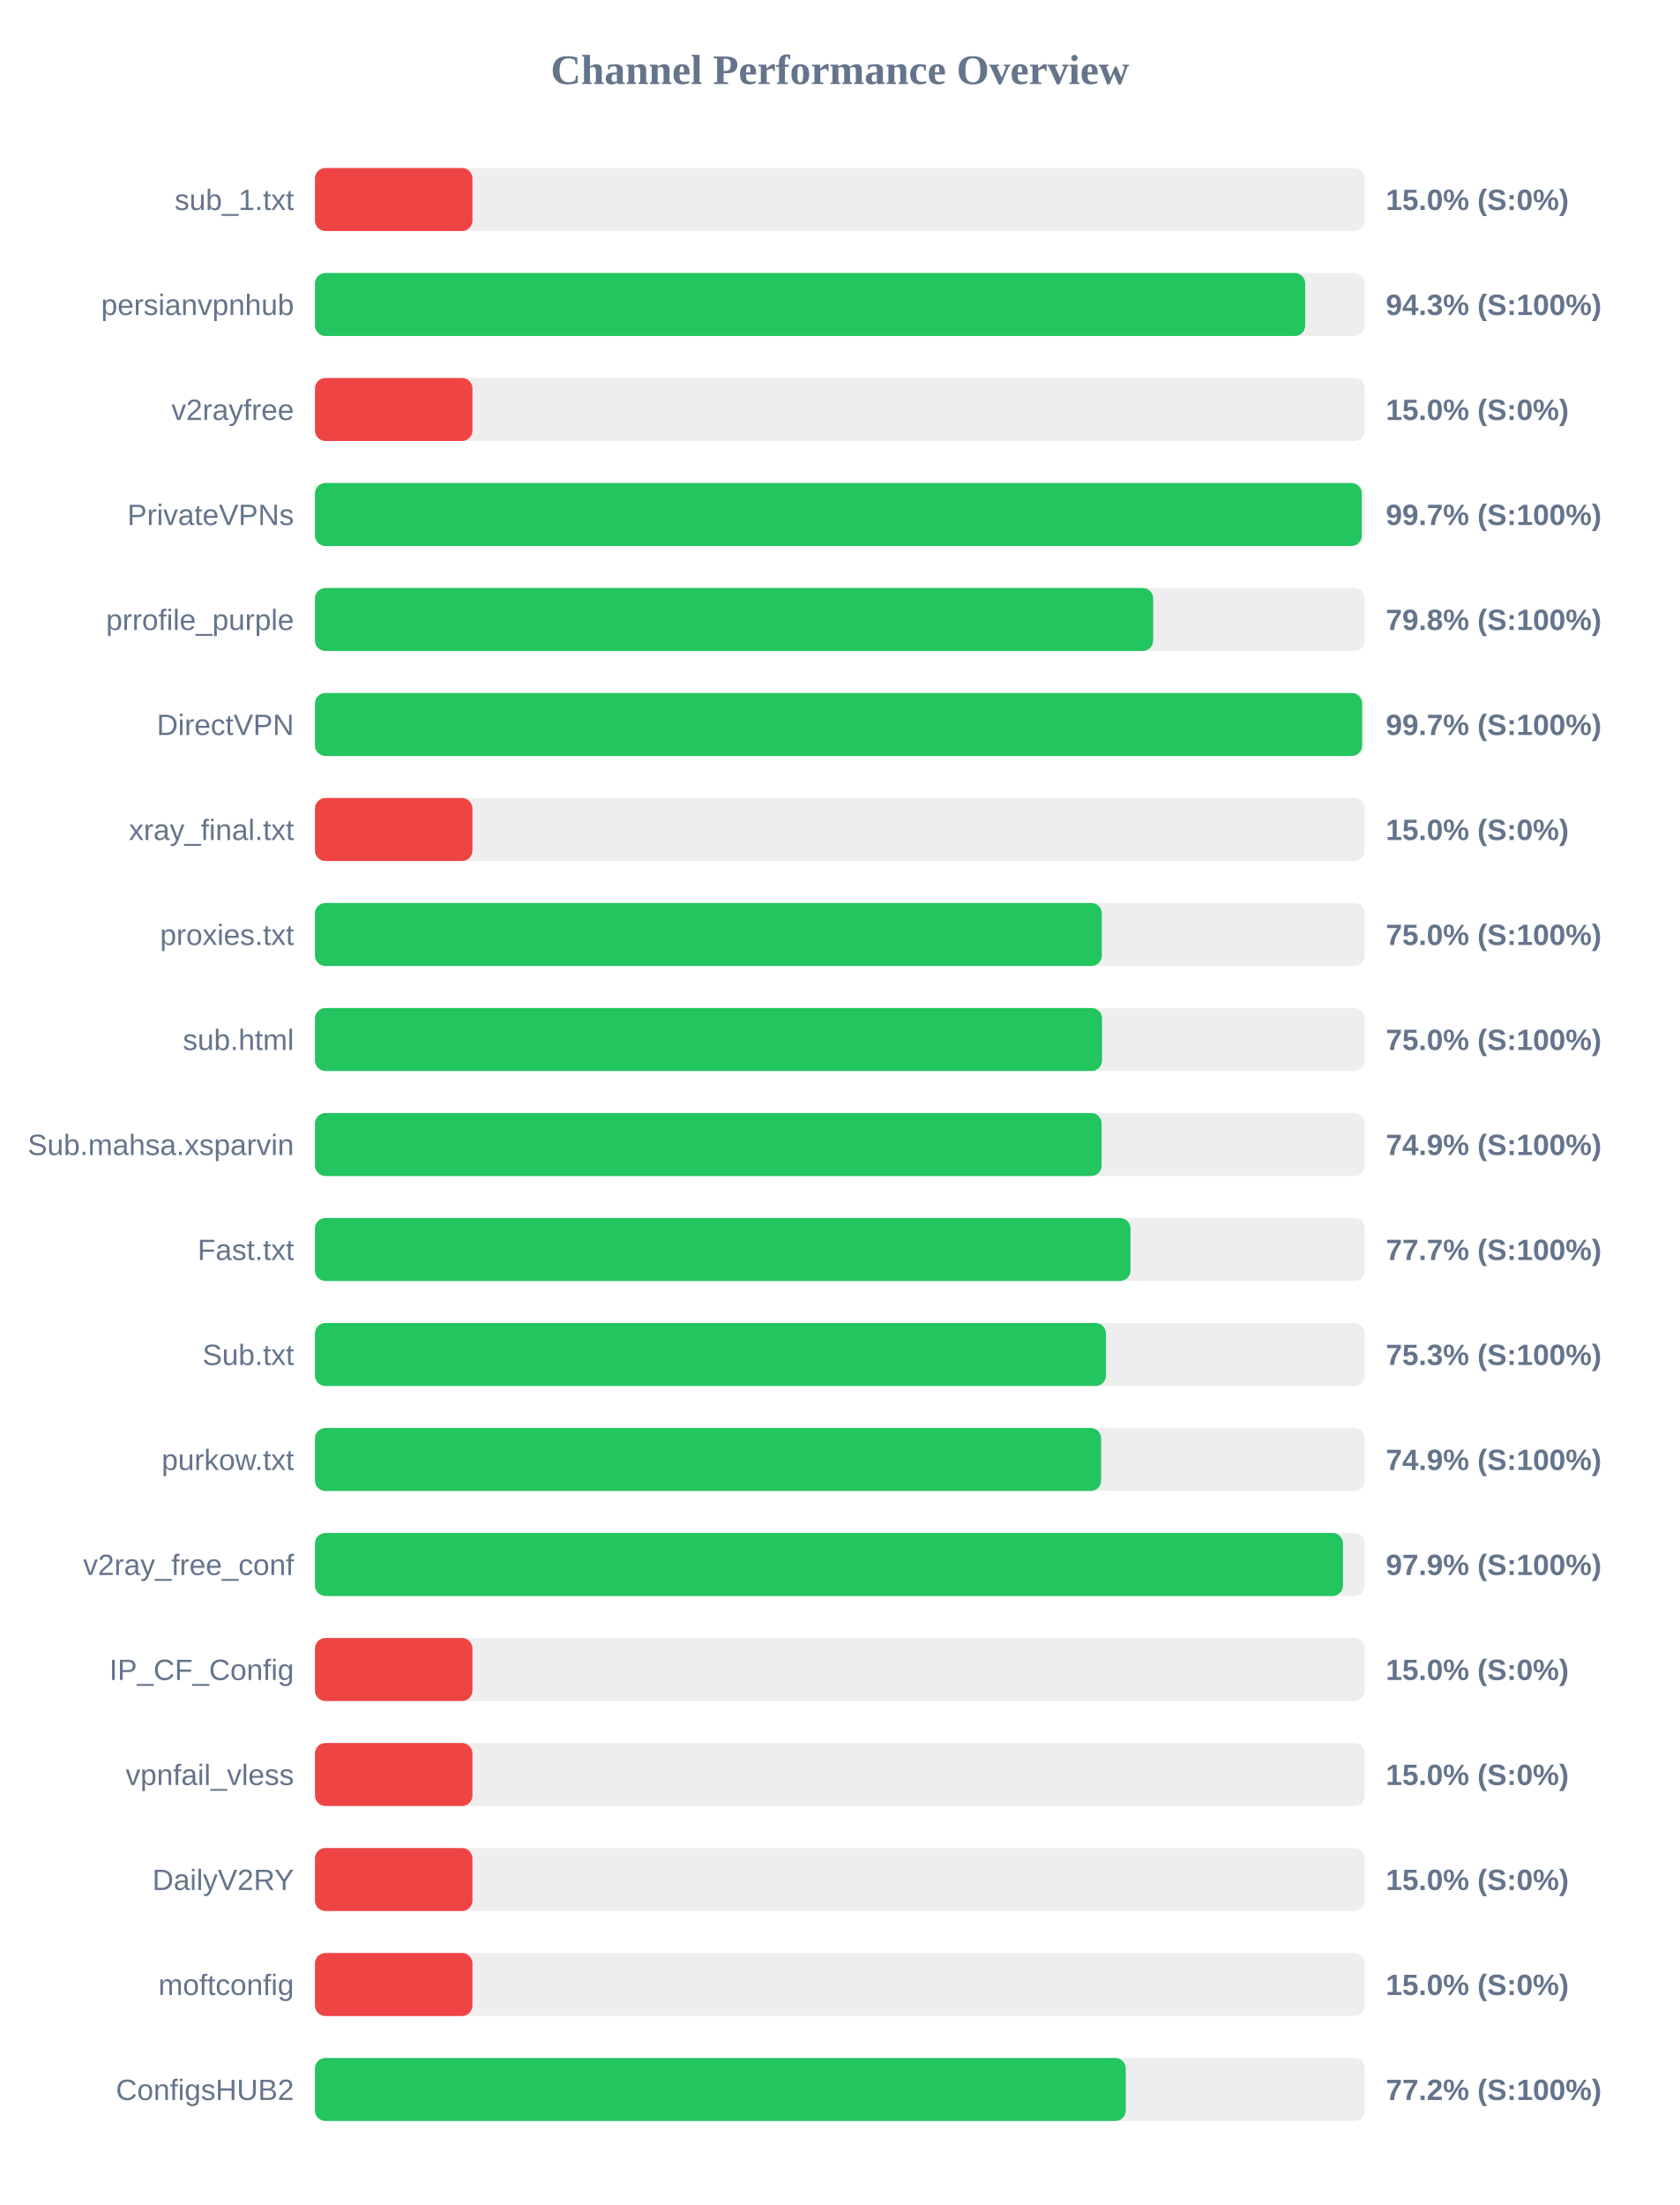
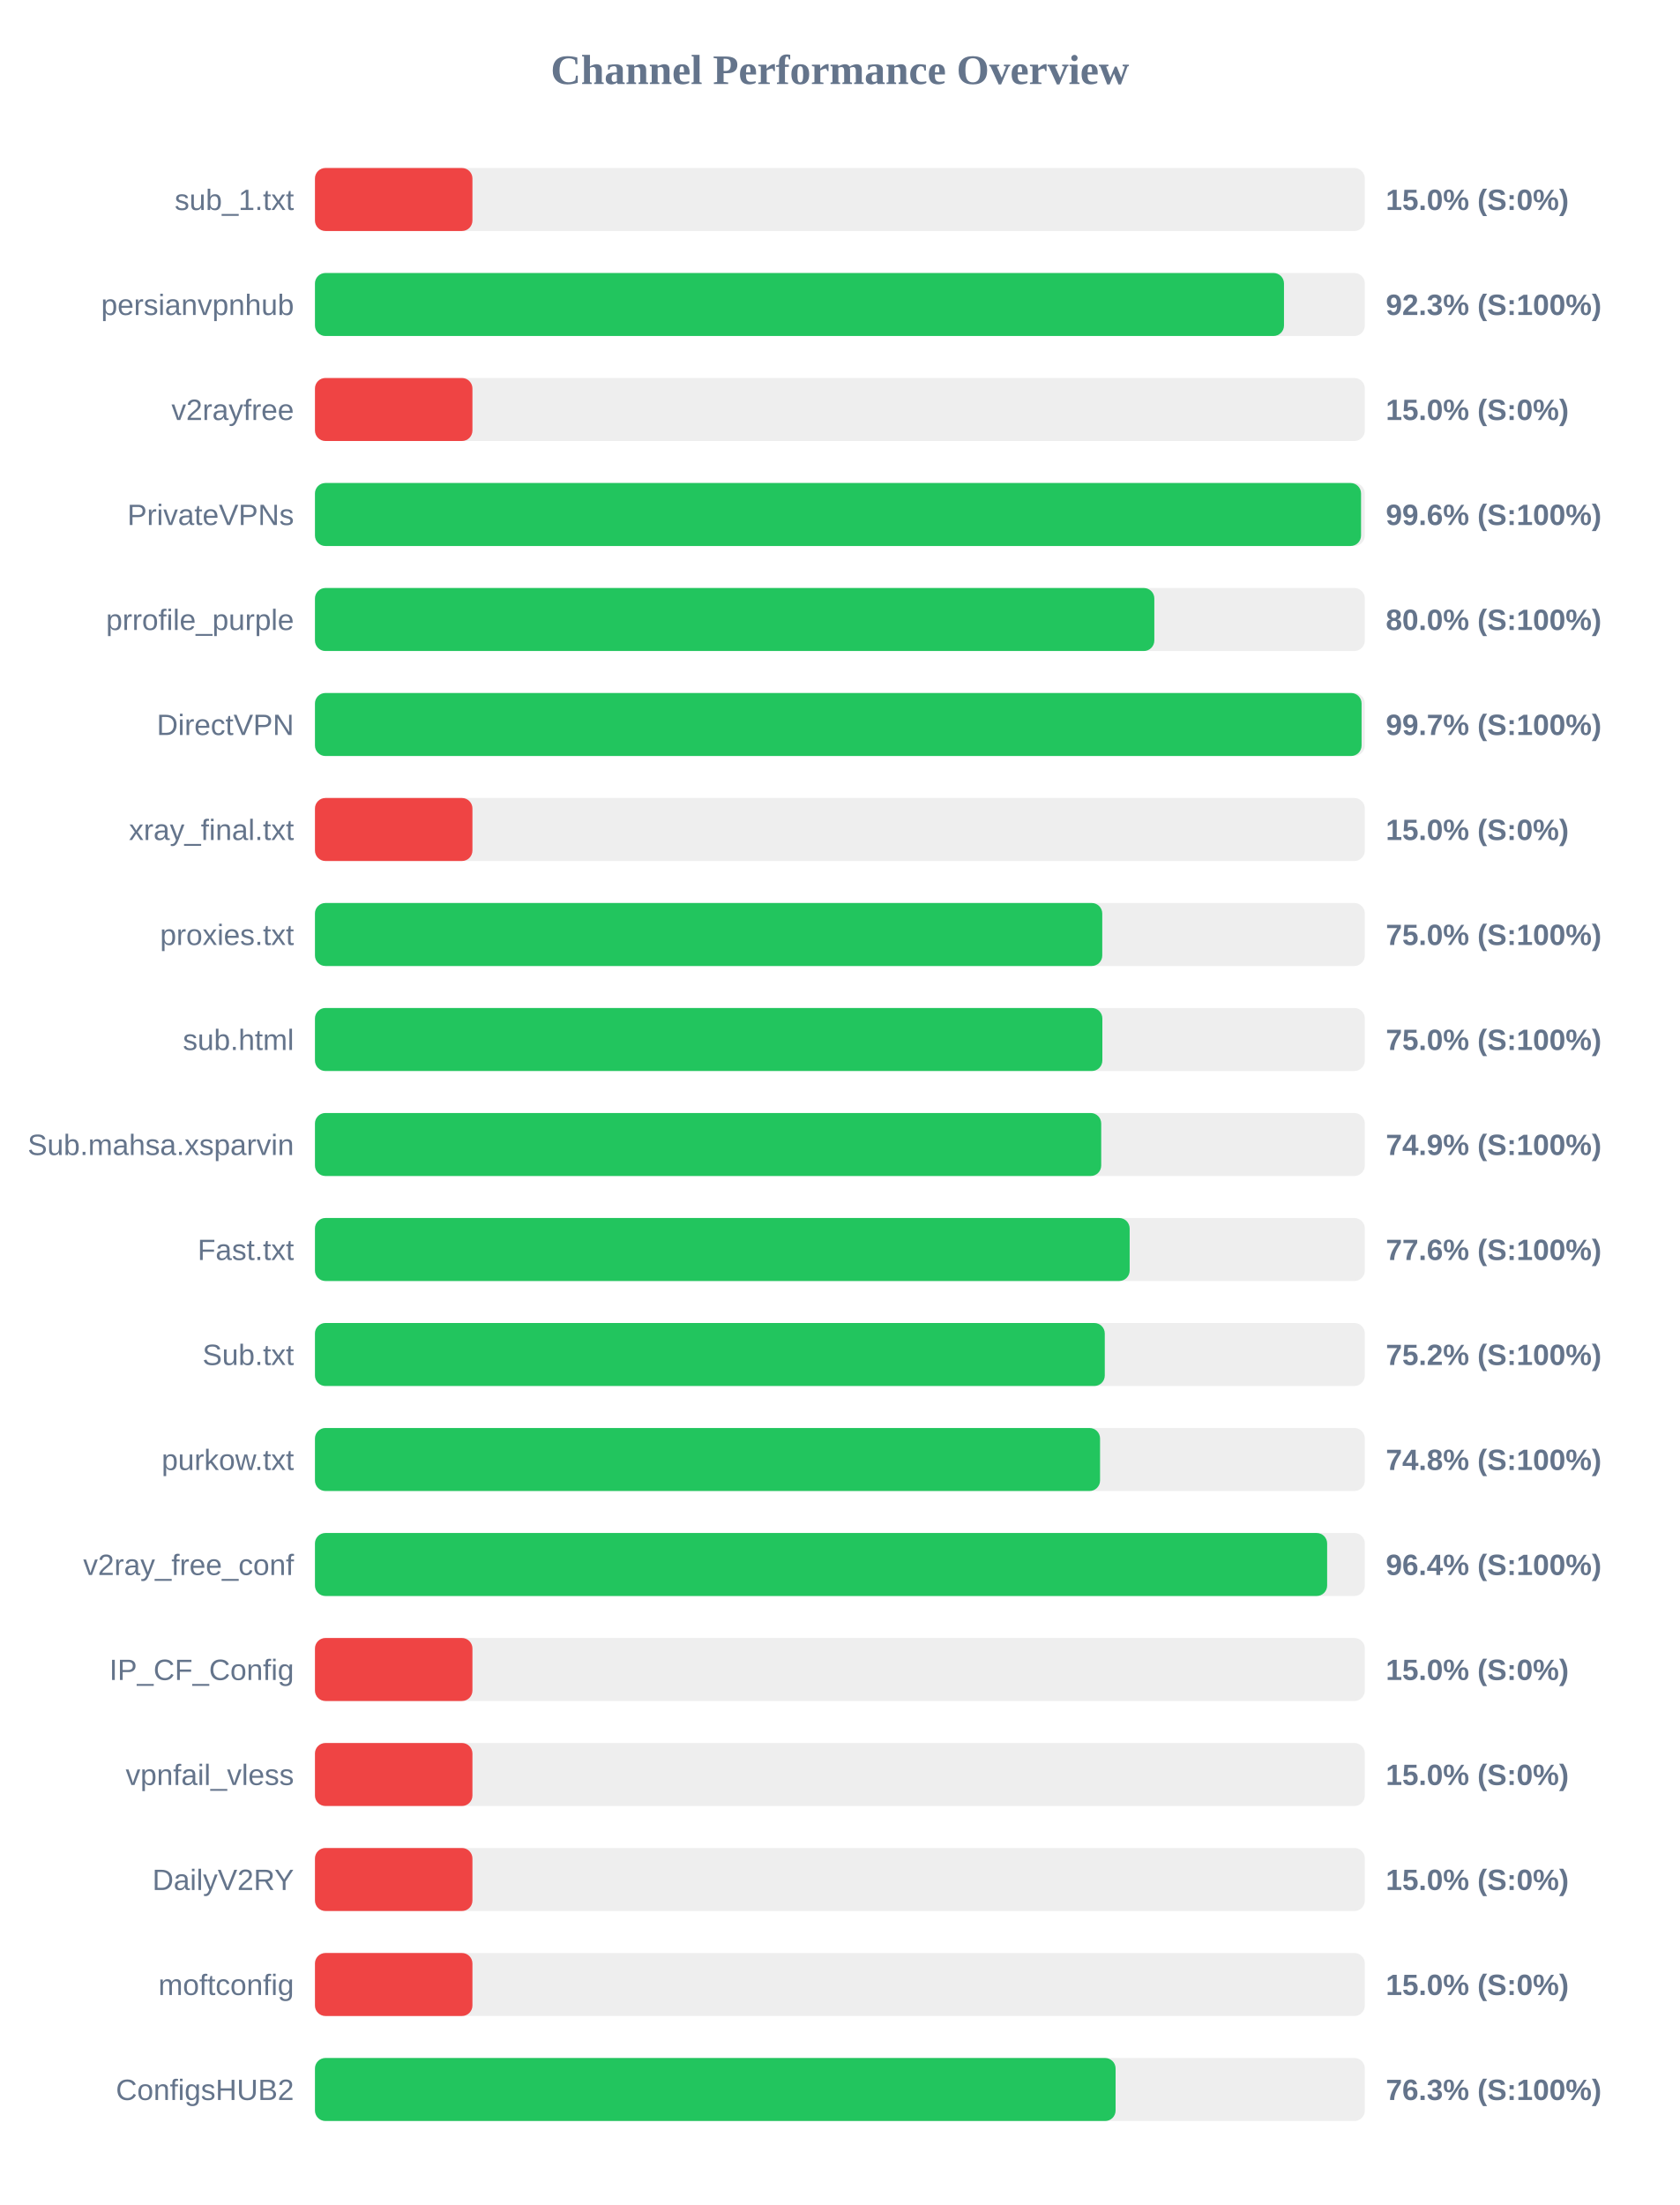
<svg xmlns="http://www.w3.org/2000/svg" width="800" height="1050" version="1.1">
  <style>
        .row { font: 14px Arial; fill: #64748b; }
        .score { font: bold 14px Arial; fill: #64748b; }
    </style>
  <text x="400" y="40" text-anchor="middle" font-size="20px" font-weight="bold" fill="#64748b">Channel Performance Overview</text>
  <rect x="150" y="80" width="500" height="30" fill="#eee" rx="5" />
  <rect x="150" y="80" width="75.0" height="30" fill="#ef4444" rx="5" />
  <text x="140" y="100" text-anchor="end" class="row">sub_1.txt</text>
  <text x="660" y="100" text-anchor="start" class="score">15.0% (S:0%)</text>
  <rect x="150" y="130" width="500" height="30" fill="#eee" rx="5" />
-   <rect x="150" y="130" width="471.6" height="30" fill="#22c55e" rx="5" />
+   <rect x="150" y="130" width="461.5" height="30" fill="#22c55e" rx="5" />
  <text x="140" y="150" text-anchor="end" class="row">persianvpnhub</text>
-   <text x="660" y="150" text-anchor="start" class="score">94.3% (S:100%)</text>
+   <text x="660" y="150" text-anchor="start" class="score">92.3% (S:100%)</text>
  <rect x="150" y="180" width="500" height="30" fill="#eee" rx="5" />
  <rect x="150" y="180" width="75.0" height="30" fill="#ef4444" rx="5" />
  <text x="140" y="200" text-anchor="end" class="row">v2rayfree</text>
  <text x="660" y="200" text-anchor="start" class="score">15.0% (S:0%)</text>
  <rect x="150" y="230" width="500" height="30" fill="#eee" rx="5" />
-   <rect x="150" y="230" width="498.55" height="30" fill="#22c55e" rx="5" />
+   <rect x="150" y="230" width="498.2" height="30" fill="#22c55e" rx="5" />
  <text x="140" y="250" text-anchor="end" class="row">PrivateVPNs</text>
-   <text x="660" y="250" text-anchor="start" class="score">99.7% (S:100%)</text>
+   <text x="660" y="250" text-anchor="start" class="score">99.6% (S:100%)</text>
  <rect x="150" y="280" width="500" height="30" fill="#eee" rx="5" />
-   <rect x="150" y="280" width="399.2" height="30" fill="#22c55e" rx="5" />
+   <rect x="150" y="280" width="399.75" height="30" fill="#22c55e" rx="5" />
  <text x="140" y="300" text-anchor="end" class="row">prrofile_purple</text>
-   <text x="660" y="300" text-anchor="start" class="score">79.8% (S:100%)</text>
+   <text x="660" y="300" text-anchor="start" class="score">80.0% (S:100%)</text>
  <rect x="150" y="330" width="500" height="30" fill="#eee" rx="5" />
-   <rect x="150" y="330" width="498.7" height="30" fill="#22c55e" rx="5" />
+   <rect x="150" y="330" width="498.45" height="30" fill="#22c55e" rx="5" />
  <text x="140" y="350" text-anchor="end" class="row">DirectVPN</text>
  <text x="660" y="350" text-anchor="start" class="score">99.7% (S:100%)</text>
  <rect x="150" y="380" width="500" height="30" fill="#eee" rx="5" />
  <rect x="150" y="380" width="75.0" height="30" fill="#ef4444" rx="5" />
  <text x="140" y="400" text-anchor="end" class="row">xray_final.txt</text>
  <text x="660" y="400" text-anchor="start" class="score">15.0% (S:0%)</text>
  <rect x="150" y="430" width="500" height="30" fill="#eee" rx="5" />
-   <rect x="150" y="430" width="374.75" height="30" fill="#22c55e" rx="5" />
+   <rect x="150" y="430" width="374.95" height="30" fill="#22c55e" rx="5" />
  <text x="140" y="450" text-anchor="end" class="row">proxies.txt</text>
  <text x="660" y="450" text-anchor="start" class="score">75.0% (S:100%)</text>
  <rect x="150" y="480" width="500" height="30" fill="#eee" rx="5" />
-   <rect x="150" y="480" width="374.85" height="30" fill="#22c55e" rx="5" />
+   <rect x="150" y="480" width="375.0" height="30" fill="#22c55e" rx="5" />
  <text x="140" y="500" text-anchor="end" class="row">sub.html</text>
  <text x="660" y="500" text-anchor="start" class="score">75.0% (S:100%)</text>
  <rect x="150" y="530" width="500" height="30" fill="#eee" rx="5" />
-   <rect x="150" y="530" width="374.65" height="30" fill="#22c55e" rx="5" />
+   <rect x="150" y="530" width="374.45" height="30" fill="#22c55e" rx="5" />
  <text x="140" y="550" text-anchor="end" class="row">Sub.mahsa.xsparvin</text>
  <text x="660" y="550" text-anchor="start" class="score">74.9% (S:100%)</text>
  <rect x="150" y="580" width="500" height="30" fill="#eee" rx="5" />
-   <rect x="150" y="580" width="388.4" height="30" fill="#22c55e" rx="5" />
+   <rect x="150" y="580" width="388.0" height="30" fill="#22c55e" rx="5" />
  <text x="140" y="600" text-anchor="end" class="row">Fast.txt</text>
-   <text x="660" y="600" text-anchor="start" class="score">77.7% (S:100%)</text>
+   <text x="660" y="600" text-anchor="start" class="score">77.6% (S:100%)</text>
  <rect x="150" y="630" width="500" height="30" fill="#eee" rx="5" />
-   <rect x="150" y="630" width="376.7" height="30" fill="#22c55e" rx="5" />
+   <rect x="150" y="630" width="376.15" height="30" fill="#22c55e" rx="5" />
  <text x="140" y="650" text-anchor="end" class="row">Sub.txt</text>
-   <text x="660" y="650" text-anchor="start" class="score">75.3% (S:100%)</text>
+   <text x="660" y="650" text-anchor="start" class="score">75.2% (S:100%)</text>
  <rect x="150" y="680" width="500" height="30" fill="#eee" rx="5" />
-   <rect x="150" y="680" width="374.4" height="30" fill="#22c55e" rx="5" />
+   <rect x="150" y="680" width="373.9" height="30" fill="#22c55e" rx="5" />
  <text x="140" y="700" text-anchor="end" class="row">purkow.txt</text>
-   <text x="660" y="700" text-anchor="start" class="score">74.9% (S:100%)</text>
+   <text x="660" y="700" text-anchor="start" class="score">74.8% (S:100%)</text>
  <rect x="150" y="730" width="500" height="30" fill="#eee" rx="5" />
-   <rect x="150" y="730" width="489.6" height="30" fill="#22c55e" rx="5" />
+   <rect x="150" y="730" width="482.05" height="30" fill="#22c55e" rx="5" />
  <text x="140" y="750" text-anchor="end" class="row">v2ray_free_conf</text>
-   <text x="660" y="750" text-anchor="start" class="score">97.9% (S:100%)</text>
+   <text x="660" y="750" text-anchor="start" class="score">96.4% (S:100%)</text>
  <rect x="150" y="780" width="500" height="30" fill="#eee" rx="5" />
  <rect x="150" y="780" width="75.0" height="30" fill="#ef4444" rx="5" />
  <text x="140" y="800" text-anchor="end" class="row">IP_CF_Config</text>
  <text x="660" y="800" text-anchor="start" class="score">15.0% (S:0%)</text>
  <rect x="150" y="830" width="500" height="30" fill="#eee" rx="5" />
  <rect x="150" y="830" width="75.0" height="30" fill="#ef4444" rx="5" />
  <text x="140" y="850" text-anchor="end" class="row">vpnfail_vless</text>
  <text x="660" y="850" text-anchor="start" class="score">15.0% (S:0%)</text>
  <rect x="150" y="880" width="500" height="30" fill="#eee" rx="5" />
  <rect x="150" y="880" width="75.0" height="30" fill="#ef4444" rx="5" />
  <text x="140" y="900" text-anchor="end" class="row">DailyV2RY</text>
  <text x="660" y="900" text-anchor="start" class="score">15.0% (S:0%)</text>
  <rect x="150" y="930" width="500" height="30" fill="#eee" rx="5" />
  <rect x="150" y="930" width="75.0" height="30" fill="#ef4444" rx="5" />
  <text x="140" y="950" text-anchor="end" class="row">moftconfig</text>
  <text x="660" y="950" text-anchor="start" class="score">15.0% (S:0%)</text>
  <rect x="150" y="980" width="500" height="30" fill="#eee" rx="5" />
-   <rect x="150" y="980" width="386.15" height="30" fill="#22c55e" rx="5" />
+   <rect x="150" y="980" width="381.3" height="30" fill="#22c55e" rx="5" />
  <text x="140" y="1000" text-anchor="end" class="row">ConfigsHUB2</text>
-   <text x="660" y="1000" text-anchor="start" class="score">77.2% (S:100%)</text>
+   <text x="660" y="1000" text-anchor="start" class="score">76.3% (S:100%)</text>
</svg>
